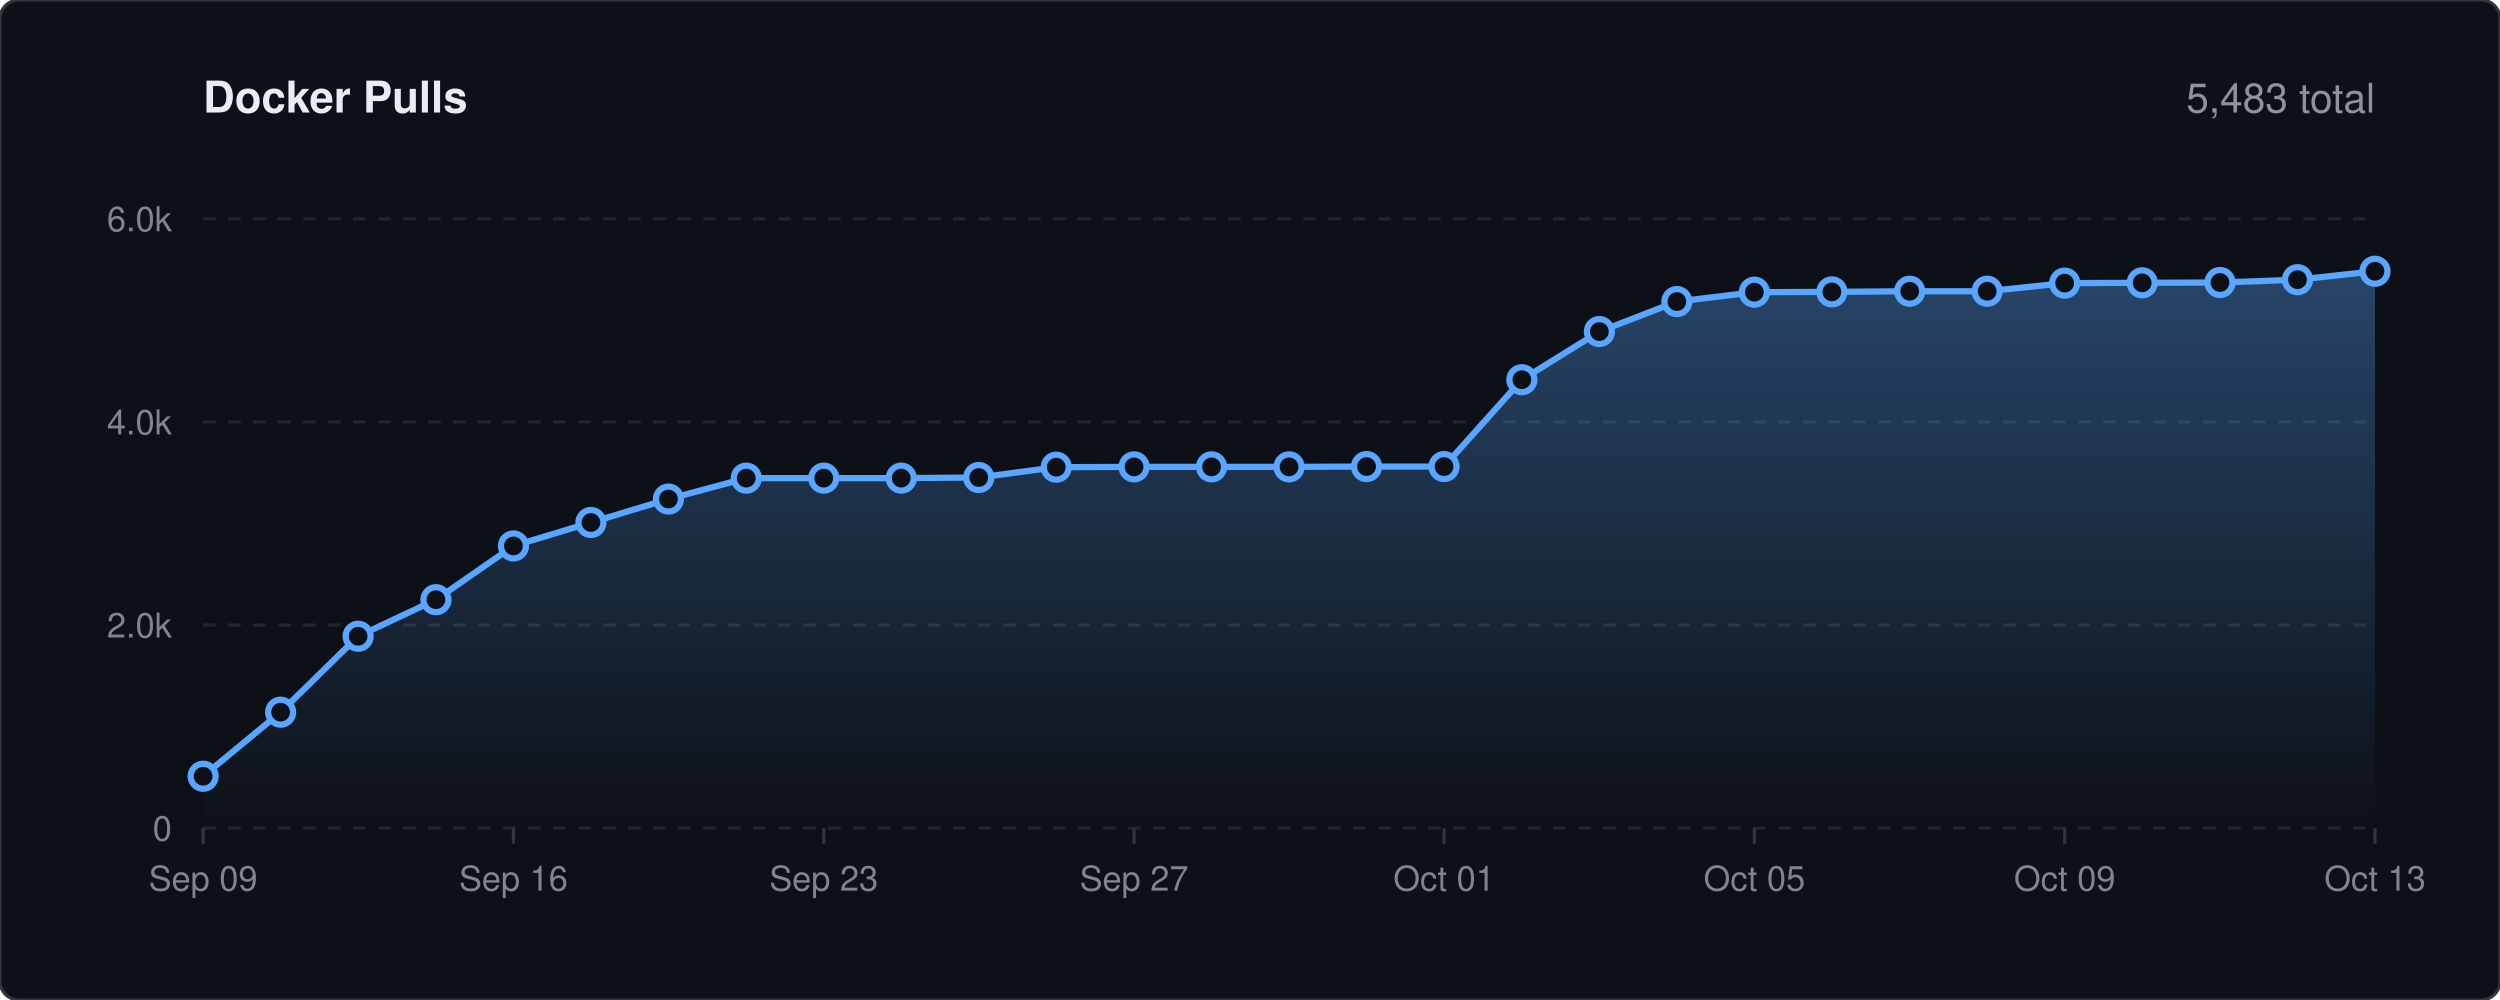
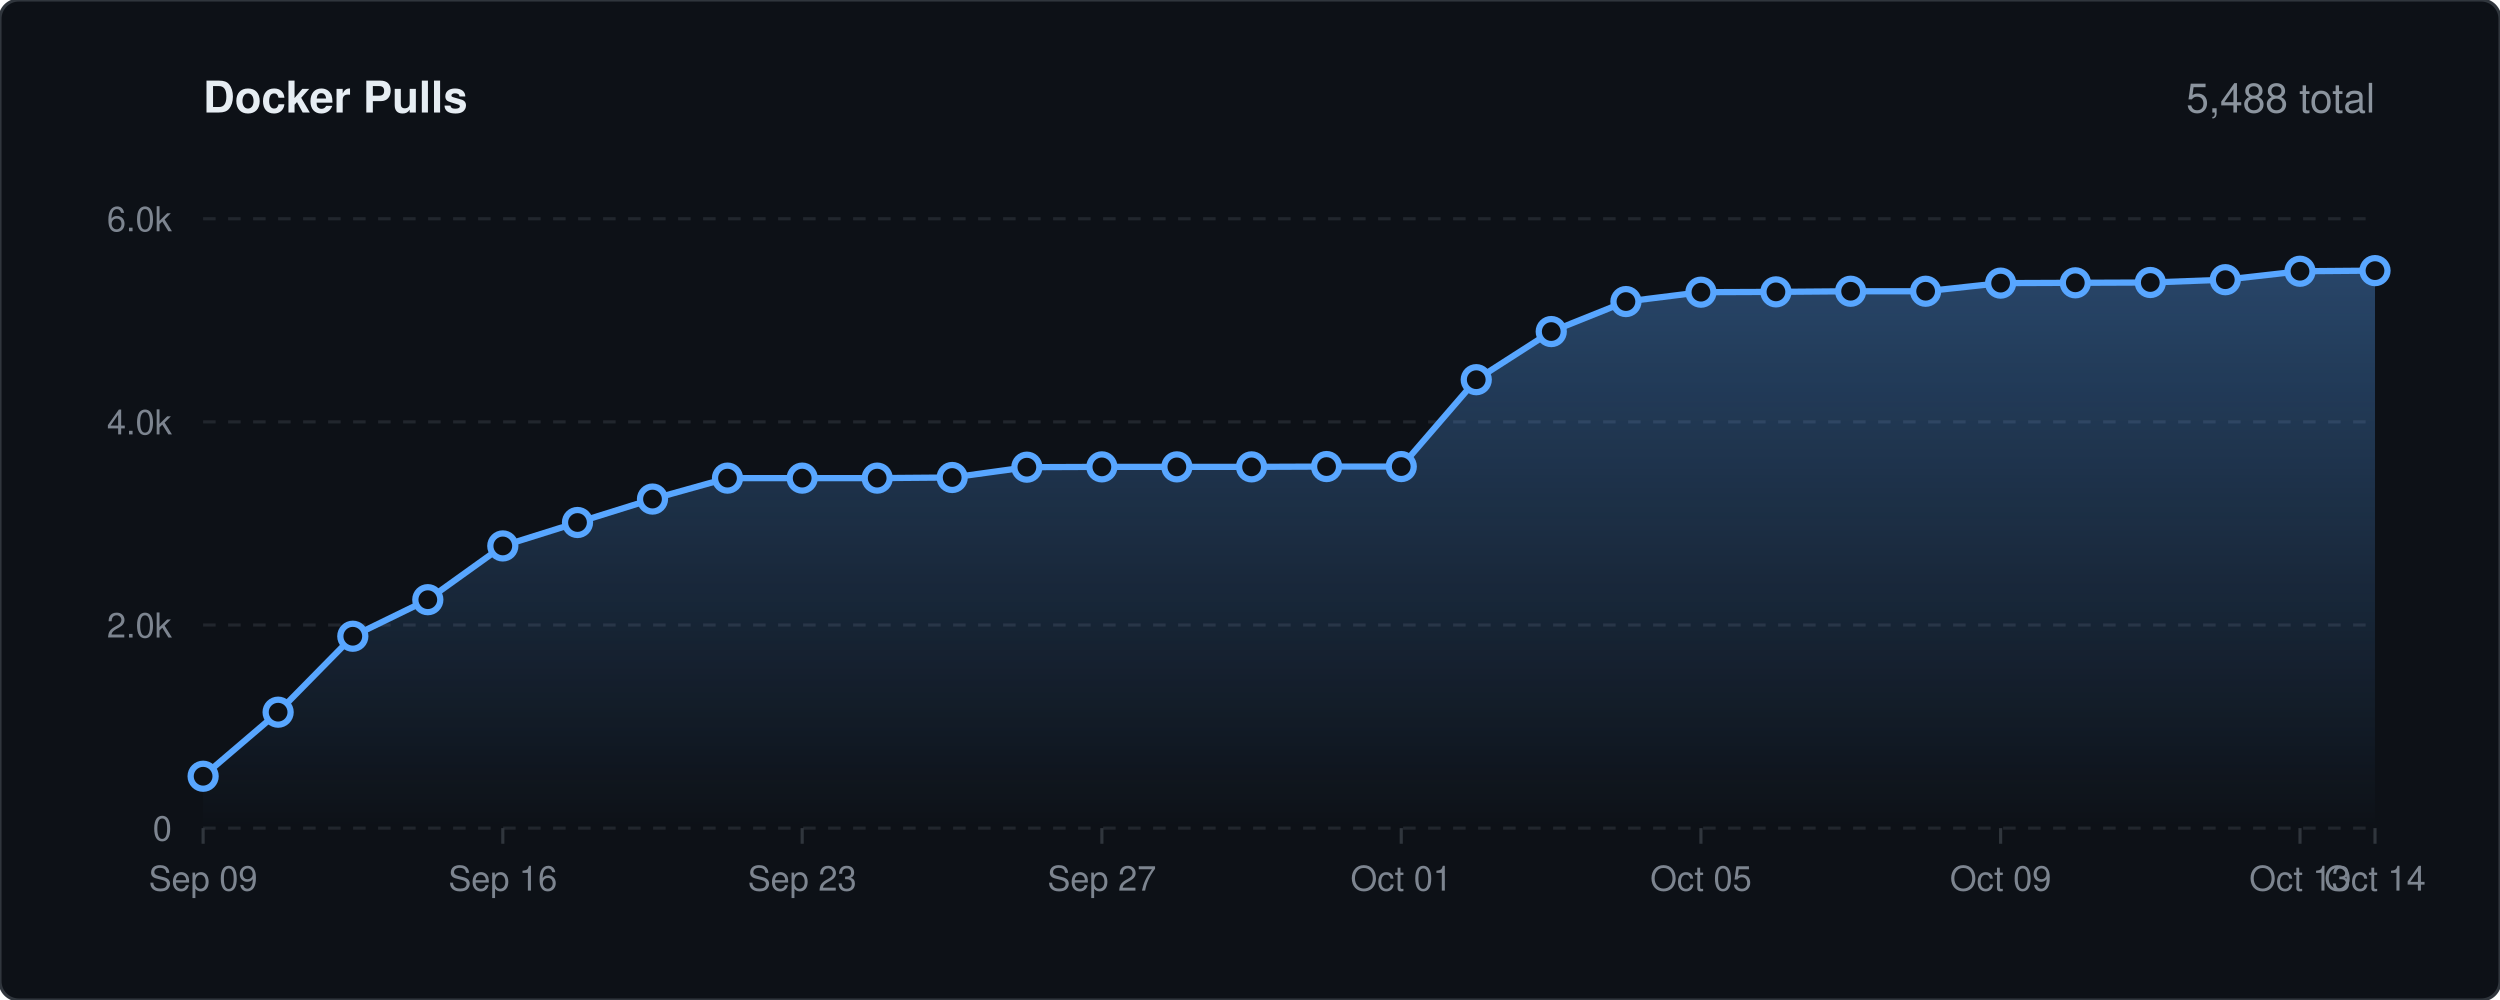
<svg xmlns="http://www.w3.org/2000/svg" viewBox="0 0 800 320" width="100%" height="auto">
  <defs>
    <linearGradient id="lineGrad" x1="0" y1="0" x2="0" y2="1">
      <stop offset="0%" stop-color="#58a6ff" stop-opacity="0.35" />
      <stop offset="100%" stop-color="#58a6ff" stop-opacity="0.0" />
    </linearGradient>
    <style>
    .bg { fill: #0d1117; stroke: #30363d; stroke-width: 1px; rx: 6px; }
    .title { font-family: -apple-system, BlinkMacSystemFont, 'Segoe UI', Helvetica, Arial, sans-serif; font-size: 14px; font-weight: 600; fill: #e6edf3; }
    .stat-text { font-family: -apple-system, BlinkMacSystemFont, 'Segoe UI', Helvetica, Arial, sans-serif; font-size: 13px; font-weight: 500; fill: #8b949e; }
    .grid { stroke: #21262d; stroke-width: 1px; stroke-dasharray: 4,4; }
    .axis-text { font-family: -apple-system, BlinkMacSystemFont, 'Segoe UI', Helvetica, Arial, sans-serif; font-size: 11px; fill: #7d8590; }
    .spark-line { fill: none; stroke: #58a6ff; stroke-width: 2px; stroke-linecap: round; stroke-linejoin: round; }
    .spark-point { fill: #0d1117; stroke: #58a6ff; stroke-width: 2px; }
  </style>
  </defs>
  <rect width="800" height="320" class="bg" />
  <text x="65" y="36" class="title">Docker Pulls</text>
-   <text x="760" y="36" text-anchor="end" class="stat-text">5,483 total</text>
+   <text x="760" y="36" text-anchor="end" class="stat-text">5,488 total</text>
  <line x1="65" y1="265.0" x2="760" y2="265.0" class="grid" />
  <text x="55" y="269.0" text-anchor="end" class="axis-text">0</text>
  <line x1="65" y1="200.0" x2="760" y2="200.0" class="grid" />
  <text x="55" y="204.0" text-anchor="end" class="axis-text">2.0k</text>
  <line x1="65" y1="135.0" x2="760" y2="135.0" class="grid" />
  <text x="55" y="139.0" text-anchor="end" class="axis-text">4.0k</text>
  <line x1="65" y1="70.0" x2="760" y2="70.0" class="grid" />
  <text x="55" y="74.0" text-anchor="end" class="axis-text">6.0k</text>
  <line x1="65.0" y1="265" x2="65.0" y2="270" stroke="#30363d" stroke-width="1px" />
  <text x="65.0" y="285" text-anchor="middle" class="axis-text">Sep 09</text>
-   <line x1="164.3" y1="265" x2="164.3" y2="270" stroke="#30363d" stroke-width="1px" />
-   <text x="164.3" y="285" text-anchor="middle" class="axis-text">Sep 16</text>
-   <line x1="263.6" y1="265" x2="263.6" y2="270" stroke="#30363d" stroke-width="1px" />
-   <text x="263.6" y="285" text-anchor="middle" class="axis-text">Sep 23</text>
-   <line x1="362.9" y1="265" x2="362.9" y2="270" stroke="#30363d" stroke-width="1px" />
-   <text x="362.9" y="285" text-anchor="middle" class="axis-text">Sep 27</text>
-   <line x1="462.1" y1="265" x2="462.1" y2="270" stroke="#30363d" stroke-width="1px" />
-   <text x="462.1" y="285" text-anchor="middle" class="axis-text">Oct 01</text>
-   <line x1="561.4" y1="265" x2="561.4" y2="270" stroke="#30363d" stroke-width="1px" />
-   <text x="561.4" y="285" text-anchor="middle" class="axis-text">Oct 05</text>
-   <line x1="660.7" y1="265" x2="660.7" y2="270" stroke="#30363d" stroke-width="1px" />
-   <text x="660.7" y="285" text-anchor="middle" class="axis-text">Oct 09</text>
+   <line x1="160.9" y1="265" x2="160.9" y2="270" stroke="#30363d" stroke-width="1px" />
+   <text x="160.9" y="285" text-anchor="middle" class="axis-text">Sep 16</text>
+   <line x1="256.7" y1="265" x2="256.7" y2="270" stroke="#30363d" stroke-width="1px" />
+   <text x="256.7" y="285" text-anchor="middle" class="axis-text">Sep 23</text>
+   <line x1="352.6" y1="265" x2="352.6" y2="270" stroke="#30363d" stroke-width="1px" />
+   <text x="352.6" y="285" text-anchor="middle" class="axis-text">Sep 27</text>
+   <line x1="448.4" y1="265" x2="448.4" y2="270" stroke="#30363d" stroke-width="1px" />
+   <text x="448.4" y="285" text-anchor="middle" class="axis-text">Oct 01</text>
+   <line x1="544.3" y1="265" x2="544.3" y2="270" stroke="#30363d" stroke-width="1px" />
+   <text x="544.3" y="285" text-anchor="middle" class="axis-text">Oct 05</text>
+   <line x1="640.2" y1="265" x2="640.2" y2="270" stroke="#30363d" stroke-width="1px" />
+   <text x="640.2" y="285" text-anchor="middle" class="axis-text">Oct 09</text>
+   <line x1="736.0" y1="265" x2="736.0" y2="270" stroke="#30363d" stroke-width="1px" />
+   <text x="736.0" y="285" text-anchor="middle" class="axis-text">Oct 13</text>
  <line x1="760.0" y1="265" x2="760.0" y2="270" stroke="#30363d" stroke-width="1px" />
-   <text x="760.0" y="285" text-anchor="middle" class="axis-text">Oct 13</text>
-   <path d="M 65.0 248.4 L 89.8 227.9 L 114.6 203.6 L 139.5 191.9 L 164.3 174.7 L 189.1 167.2 L 213.9 159.7 L 238.8 153.0 L 263.6 153.0 L 288.4 153.0 L 313.2 152.8 L 338.0 149.5 L 362.9 149.4 L 387.7 149.4 L 412.5 149.4 L 437.3 149.3 L 462.1 149.3 L 487.0 121.5 L 511.8 106.1 L 536.6 96.5 L 561.4 93.5 L 586.2 93.4 L 611.1 93.2 L 635.9 93.2 L 660.7 90.6 L 685.5 90.5 L 710.4 90.4 L 735.2 89.5 L 760.0 86.8 L 760.0 265.0 L 65.0 265.0 Z" fill="url(#lineGrad)" />
-   <path d="M 65.0 248.4 L 89.8 227.9 L 114.6 203.6 L 139.5 191.9 L 164.3 174.7 L 189.1 167.2 L 213.9 159.7 L 238.8 153.0 L 263.6 153.0 L 288.4 153.0 L 313.2 152.8 L 338.0 149.5 L 362.9 149.4 L 387.7 149.4 L 412.5 149.4 L 437.3 149.3 L 462.1 149.3 L 487.0 121.5 L 511.8 106.1 L 536.6 96.5 L 561.4 93.5 L 586.2 93.4 L 611.1 93.2 L 635.9 93.2 L 660.7 90.6 L 685.5 90.5 L 710.4 90.4 L 735.2 89.5 L 760.0 86.8" class="spark-line" />
+   <text x="760.0" y="285" text-anchor="middle" class="axis-text">Oct 14</text>
+   <path d="M 65.0 248.4 L 89.0 227.9 L 112.9 203.6 L 136.9 191.9 L 160.9 174.7 L 184.8 167.2 L 208.8 159.7 L 232.8 153.0 L 256.7 153.0 L 280.7 153.0 L 304.7 152.8 L 328.6 149.5 L 352.6 149.4 L 376.6 149.4 L 400.5 149.4 L 424.5 149.3 L 448.4 149.3 L 472.4 121.5 L 496.4 106.1 L 520.3 96.5 L 544.3 93.5 L 568.3 93.4 L 592.2 93.2 L 616.2 93.2 L 640.2 90.6 L 664.1 90.5 L 688.1 90.4 L 712.1 89.5 L 736.0 86.8 L 760.0 86.6 L 760.0 265.0 L 65.0 265.0 Z" fill="url(#lineGrad)" />
+   <path d="M 65.0 248.4 L 89.0 227.9 L 112.9 203.6 L 136.9 191.9 L 160.9 174.7 L 184.8 167.2 L 208.8 159.7 L 232.8 153.0 L 256.7 153.0 L 280.7 153.0 L 304.7 152.8 L 328.6 149.5 L 352.6 149.4 L 376.6 149.4 L 400.5 149.4 L 424.5 149.3 L 448.4 149.3 L 472.4 121.5 L 496.4 106.1 L 520.3 96.5 L 544.3 93.5 L 568.3 93.4 L 592.2 93.2 L 616.2 93.2 L 640.2 90.6 L 664.1 90.5 L 688.1 90.4 L 712.1 89.5 L 736.0 86.8 L 760.0 86.6" class="spark-line" />
  <circle cx="65.0" cy="248.4" r="4" class="spark-point" />
-   <circle cx="89.8" cy="227.9" r="4" class="spark-point" />
-   <circle cx="114.6" cy="203.6" r="4" class="spark-point" />
-   <circle cx="139.5" cy="191.9" r="4" class="spark-point" />
-   <circle cx="164.3" cy="174.7" r="4" class="spark-point" />
-   <circle cx="189.1" cy="167.2" r="4" class="spark-point" />
-   <circle cx="213.9" cy="159.7" r="4" class="spark-point" />
-   <circle cx="238.8" cy="153.0" r="4" class="spark-point" />
-   <circle cx="263.6" cy="153.0" r="4" class="spark-point" />
-   <circle cx="288.4" cy="153.0" r="4" class="spark-point" />
-   <circle cx="313.2" cy="152.8" r="4" class="spark-point" />
-   <circle cx="338.0" cy="149.5" r="4" class="spark-point" />
-   <circle cx="362.9" cy="149.4" r="4" class="spark-point" />
-   <circle cx="387.7" cy="149.4" r="4" class="spark-point" />
-   <circle cx="412.5" cy="149.4" r="4" class="spark-point" />
-   <circle cx="437.3" cy="149.3" r="4" class="spark-point" />
-   <circle cx="462.1" cy="149.3" r="4" class="spark-point" />
-   <circle cx="487.0" cy="121.5" r="4" class="spark-point" />
-   <circle cx="511.8" cy="106.1" r="4" class="spark-point" />
-   <circle cx="536.6" cy="96.5" r="4" class="spark-point" />
-   <circle cx="561.4" cy="93.5" r="4" class="spark-point" />
-   <circle cx="586.2" cy="93.4" r="4" class="spark-point" />
-   <circle cx="611.1" cy="93.2" r="4" class="spark-point" />
-   <circle cx="635.9" cy="93.2" r="4" class="spark-point" />
-   <circle cx="660.7" cy="90.6" r="4" class="spark-point" />
-   <circle cx="685.5" cy="90.5" r="4" class="spark-point" />
-   <circle cx="710.4" cy="90.4" r="4" class="spark-point" />
-   <circle cx="735.2" cy="89.5" r="4" class="spark-point" />
-   <circle cx="760.0" cy="86.8" r="4" class="spark-point" />
+   <circle cx="89.0" cy="227.9" r="4" class="spark-point" />
+   <circle cx="112.9" cy="203.6" r="4" class="spark-point" />
+   <circle cx="136.9" cy="191.9" r="4" class="spark-point" />
+   <circle cx="160.9" cy="174.7" r="4" class="spark-point" />
+   <circle cx="184.8" cy="167.2" r="4" class="spark-point" />
+   <circle cx="208.8" cy="159.7" r="4" class="spark-point" />
+   <circle cx="232.8" cy="153.0" r="4" class="spark-point" />
+   <circle cx="256.7" cy="153.0" r="4" class="spark-point" />
+   <circle cx="280.7" cy="153.0" r="4" class="spark-point" />
+   <circle cx="304.7" cy="152.8" r="4" class="spark-point" />
+   <circle cx="328.6" cy="149.5" r="4" class="spark-point" />
+   <circle cx="352.6" cy="149.4" r="4" class="spark-point" />
+   <circle cx="376.6" cy="149.4" r="4" class="spark-point" />
+   <circle cx="400.5" cy="149.4" r="4" class="spark-point" />
+   <circle cx="424.5" cy="149.3" r="4" class="spark-point" />
+   <circle cx="448.4" cy="149.3" r="4" class="spark-point" />
+   <circle cx="472.4" cy="121.5" r="4" class="spark-point" />
+   <circle cx="496.4" cy="106.1" r="4" class="spark-point" />
+   <circle cx="520.3" cy="96.5" r="4" class="spark-point" />
+   <circle cx="544.3" cy="93.5" r="4" class="spark-point" />
+   <circle cx="568.3" cy="93.4" r="4" class="spark-point" />
+   <circle cx="592.2" cy="93.2" r="4" class="spark-point" />
+   <circle cx="616.2" cy="93.2" r="4" class="spark-point" />
+   <circle cx="640.2" cy="90.6" r="4" class="spark-point" />
+   <circle cx="664.1" cy="90.5" r="4" class="spark-point" />
+   <circle cx="688.1" cy="90.4" r="4" class="spark-point" />
+   <circle cx="712.1" cy="89.5" r="4" class="spark-point" />
+   <circle cx="736.0" cy="86.8" r="4" class="spark-point" />
+   <circle cx="760.0" cy="86.6" r="4" class="spark-point" />
</svg>
